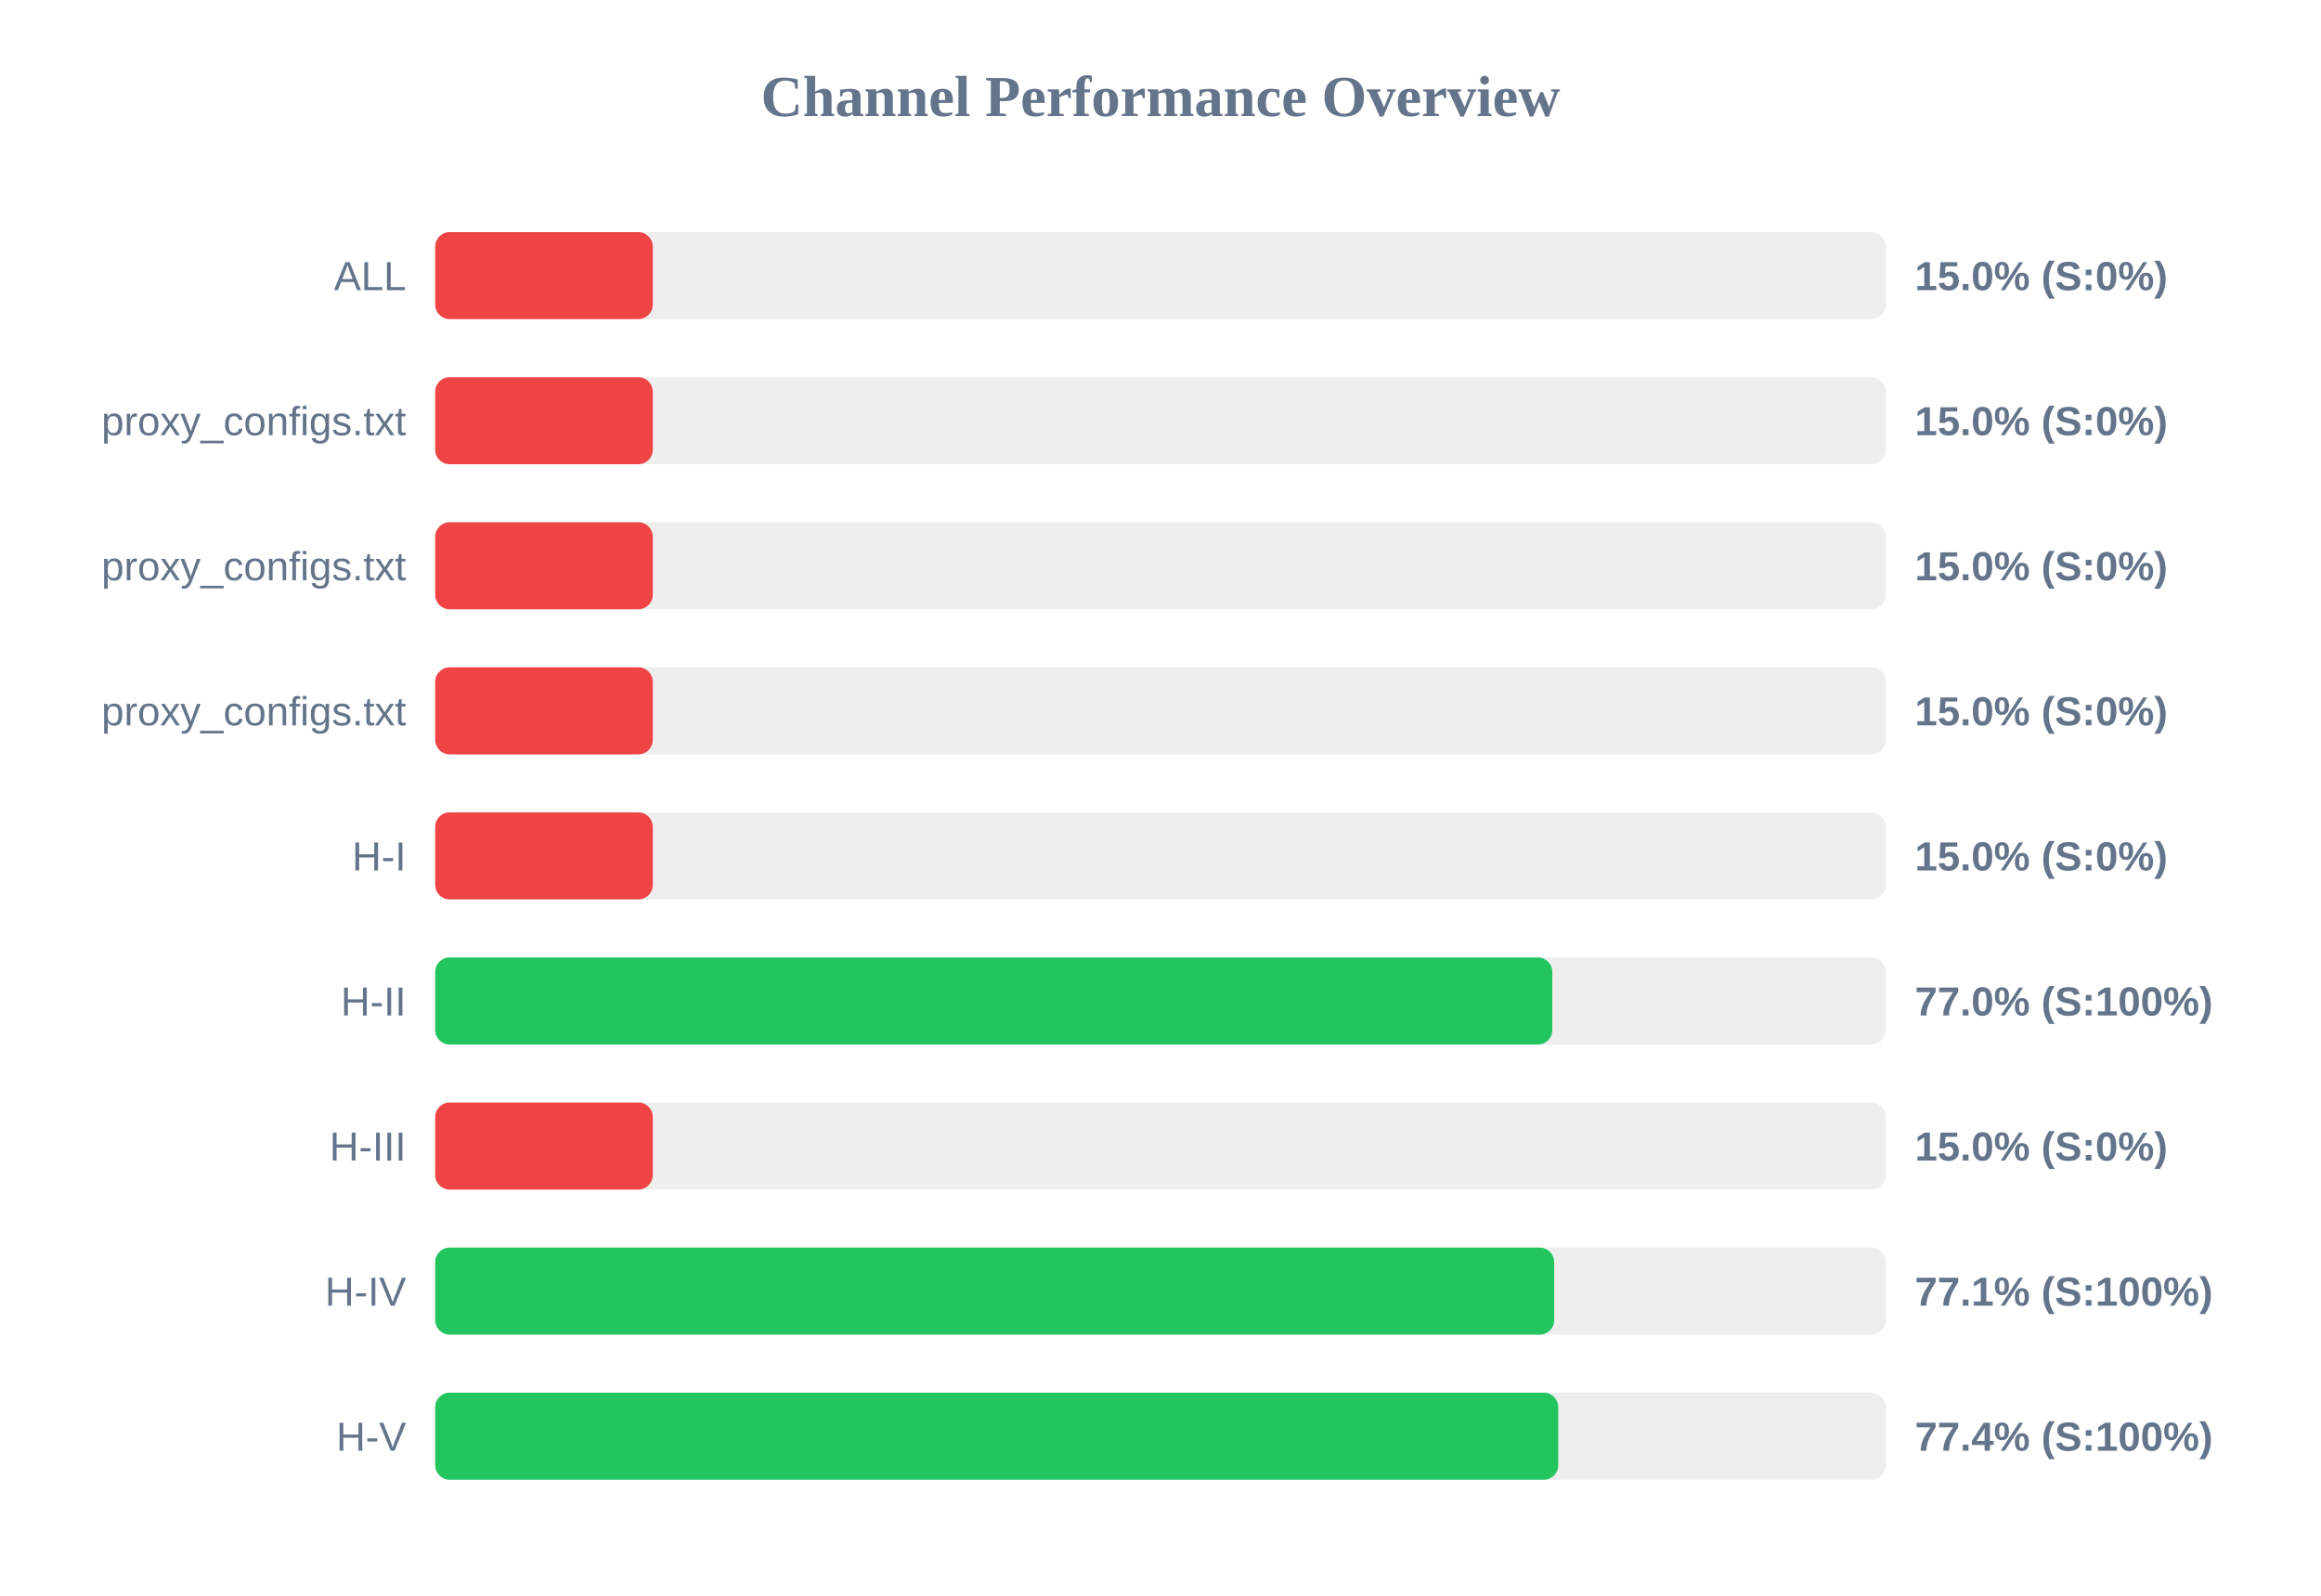
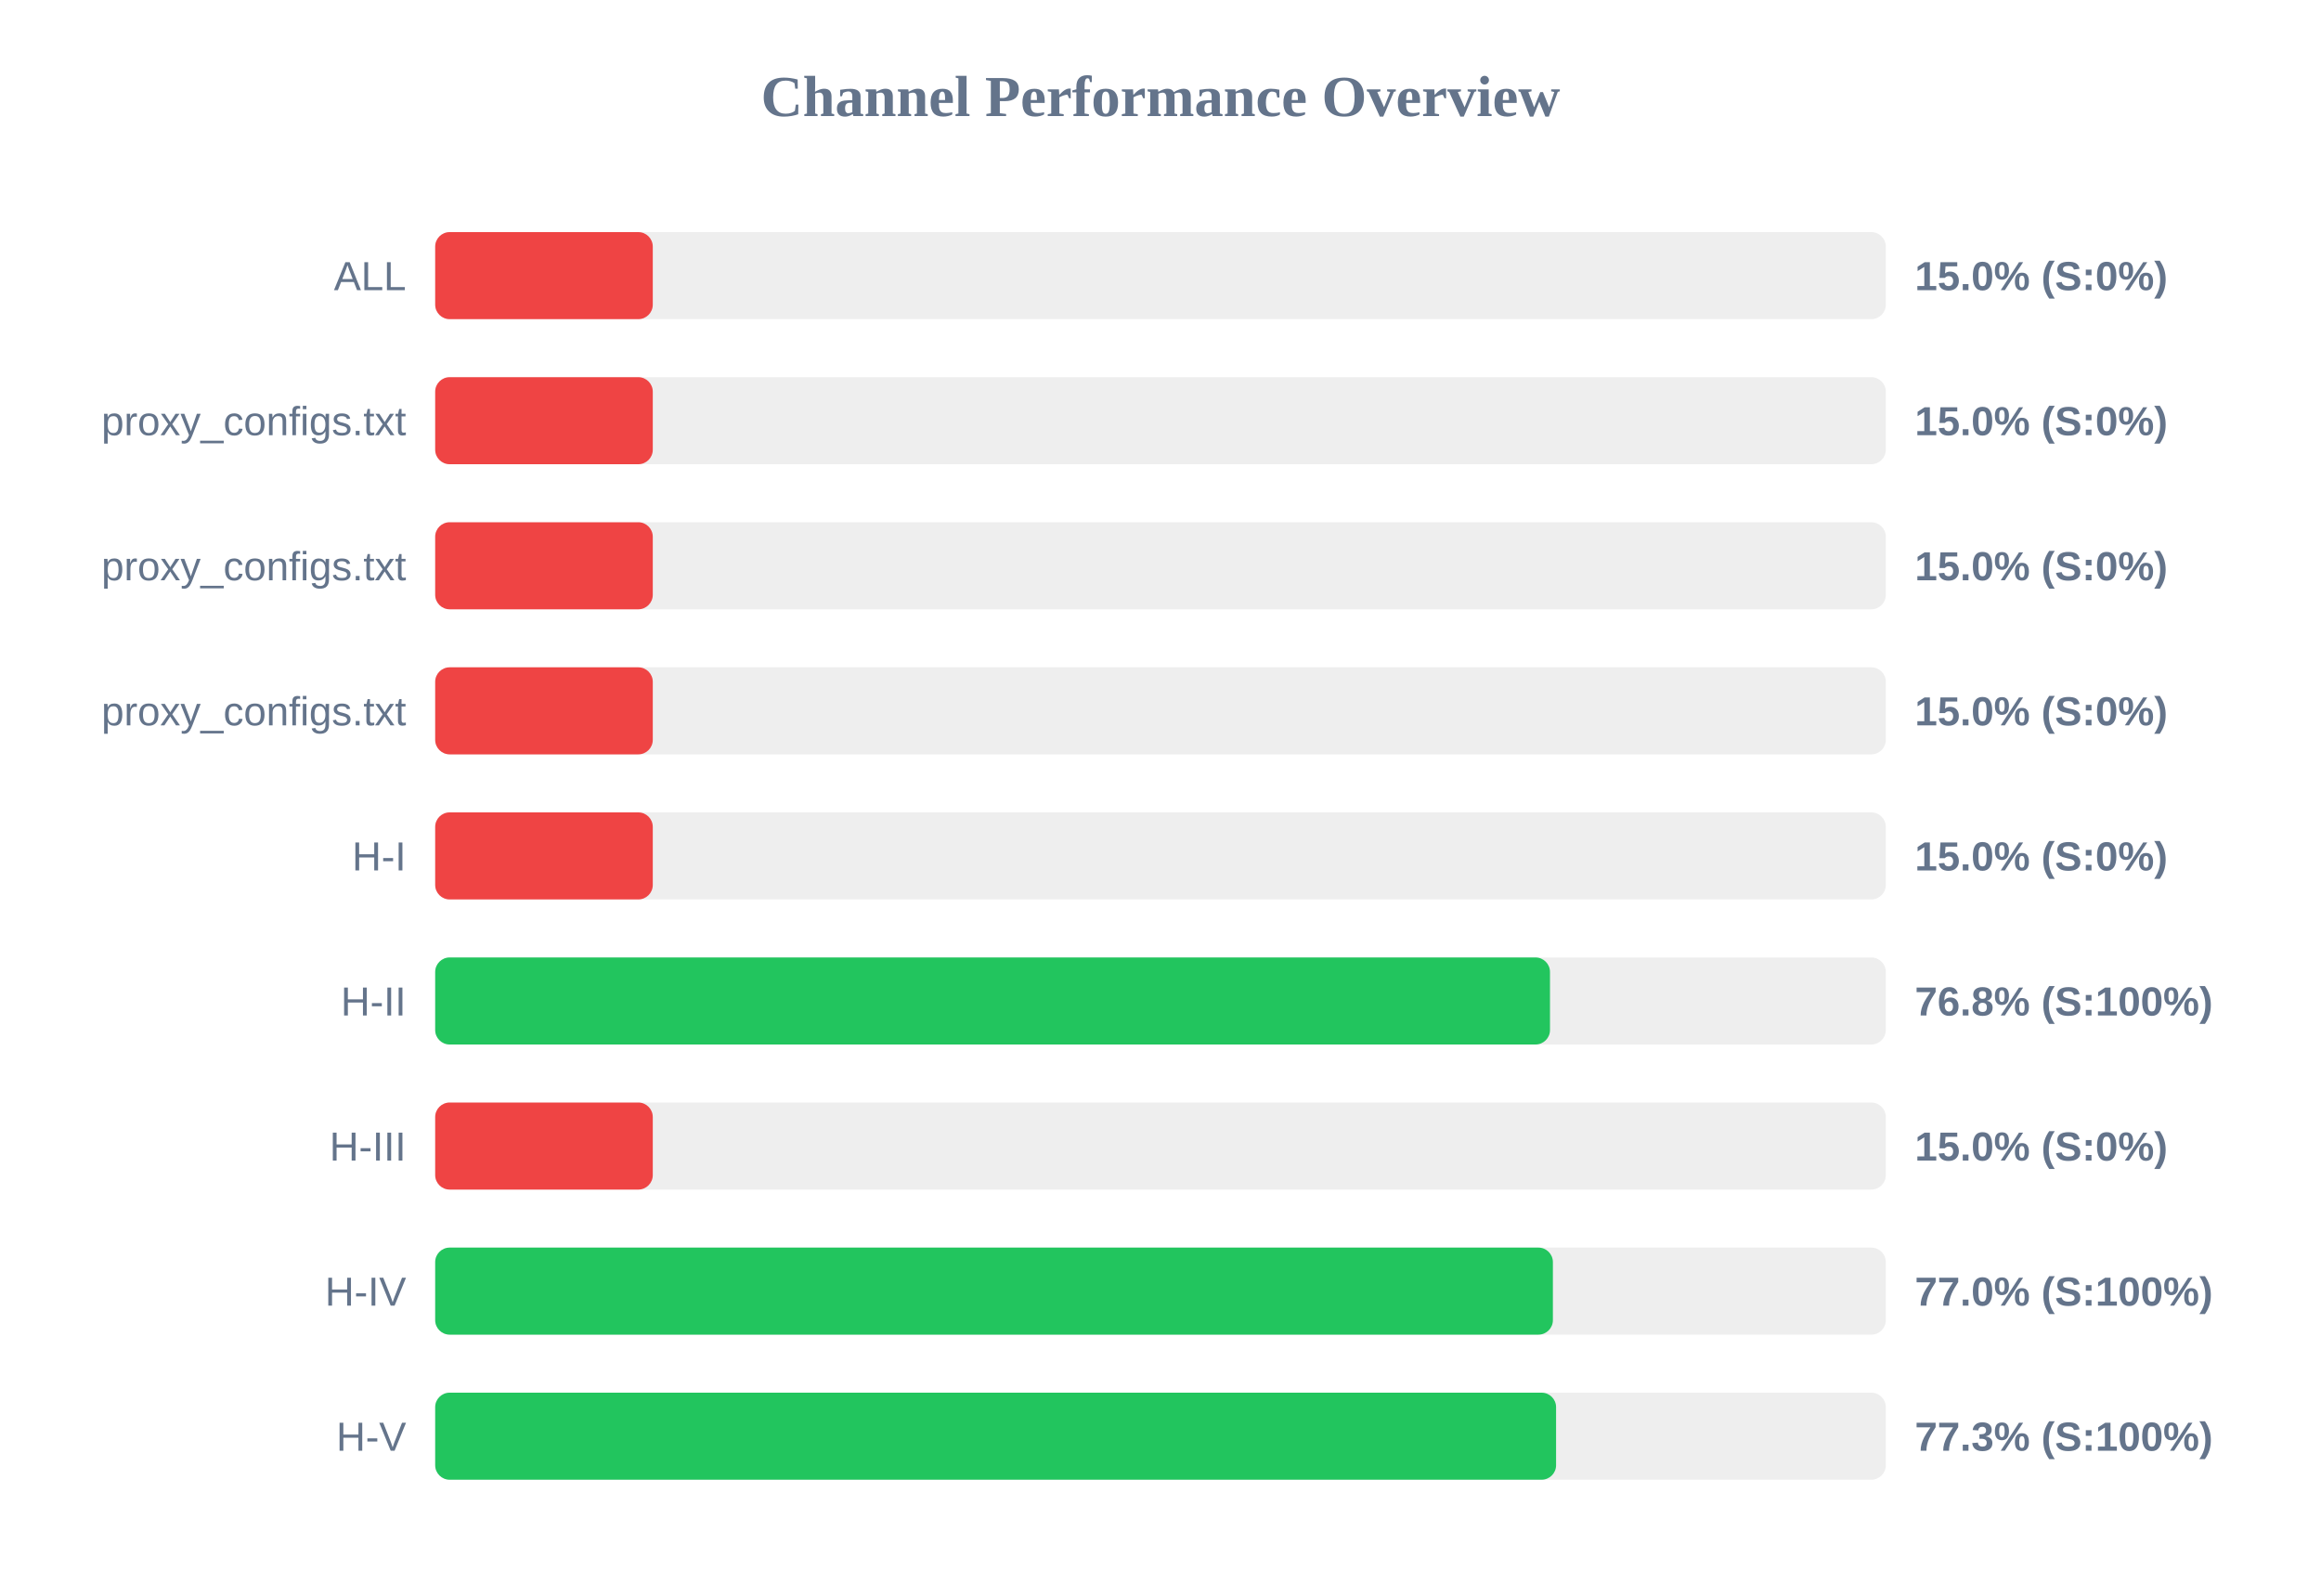
<svg xmlns="http://www.w3.org/2000/svg" width="800" height="550" version="1.1">
  <style>
        .row { font: 14px Arial; fill: #64748b; }
        .score { font: bold 14px Arial; fill: #64748b; }
    </style>
  <text x="400" y="40" text-anchor="middle" font-size="20px" font-weight="bold" fill="#64748b">Channel Performance Overview</text>
  <rect x="150" y="80" width="500" height="30" fill="#eee" rx="5" />
  <rect x="150" y="80" width="75.0" height="30" fill="#ef4444" rx="5" />
  <text x="140" y="100" text-anchor="end" class="row">ALL</text>
  <text x="660" y="100" text-anchor="start" class="score">15.0% (S:0%)</text>
  <rect x="150" y="130" width="500" height="30" fill="#eee" rx="5" />
  <rect x="150" y="130" width="75.0" height="30" fill="#ef4444" rx="5" />
  <text x="140" y="150" text-anchor="end" class="row">proxy_configs.txt</text>
  <text x="660" y="150" text-anchor="start" class="score">15.0% (S:0%)</text>
  <rect x="150" y="180" width="500" height="30" fill="#eee" rx="5" />
  <rect x="150" y="180" width="75.0" height="30" fill="#ef4444" rx="5" />
  <text x="140" y="200" text-anchor="end" class="row">proxy_configs.txt</text>
  <text x="660" y="200" text-anchor="start" class="score">15.0% (S:0%)</text>
  <rect x="150" y="230" width="500" height="30" fill="#eee" rx="5" />
  <rect x="150" y="230" width="75.0" height="30" fill="#ef4444" rx="5" />
  <text x="140" y="250" text-anchor="end" class="row">proxy_configs.txt</text>
  <text x="660" y="250" text-anchor="start" class="score">15.0% (S:0%)</text>
  <rect x="150" y="280" width="500" height="30" fill="#eee" rx="5" />
  <rect x="150" y="280" width="75.0" height="30" fill="#ef4444" rx="5" />
  <text x="140" y="300" text-anchor="end" class="row">H-I</text>
  <text x="660" y="300" text-anchor="start" class="score">15.0% (S:0%)</text>
  <rect x="150" y="330" width="500" height="30" fill="#eee" rx="5" />
-   <rect x="150" y="330" width="385.05" height="30" fill="#22c55e" rx="5" />
+   <rect x="150" y="330" width="384.25" height="30" fill="#22c55e" rx="5" />
  <text x="140" y="350" text-anchor="end" class="row">H-II</text>
-   <text x="660" y="350" text-anchor="start" class="score">77.0% (S:100%)</text>
+   <text x="660" y="350" text-anchor="start" class="score">76.8% (S:100%)</text>
  <rect x="150" y="380" width="500" height="30" fill="#eee" rx="5" />
  <rect x="150" y="380" width="75.0" height="30" fill="#ef4444" rx="5" />
  <text x="140" y="400" text-anchor="end" class="row">H-III</text>
  <text x="660" y="400" text-anchor="start" class="score">15.0% (S:0%)</text>
  <rect x="150" y="430" width="500" height="30" fill="#eee" rx="5" />
-   <rect x="150" y="430" width="385.7" height="30" fill="#22c55e" rx="5" />
+   <rect x="150" y="430" width="385.25" height="30" fill="#22c55e" rx="5" />
  <text x="140" y="450" text-anchor="end" class="row">H-IV</text>
-   <text x="660" y="450" text-anchor="start" class="score">77.1% (S:100%)</text>
+   <text x="660" y="450" text-anchor="start" class="score">77.0% (S:100%)</text>
  <rect x="150" y="480" width="500" height="30" fill="#eee" rx="5" />
-   <rect x="150" y="480" width="387.1" height="30" fill="#22c55e" rx="5" />
+   <rect x="150" y="480" width="386.35" height="30" fill="#22c55e" rx="5" />
  <text x="140" y="500" text-anchor="end" class="row">H-V</text>
-   <text x="660" y="500" text-anchor="start" class="score">77.4% (S:100%)</text>
+   <text x="660" y="500" text-anchor="start" class="score">77.3% (S:100%)</text>
</svg>
